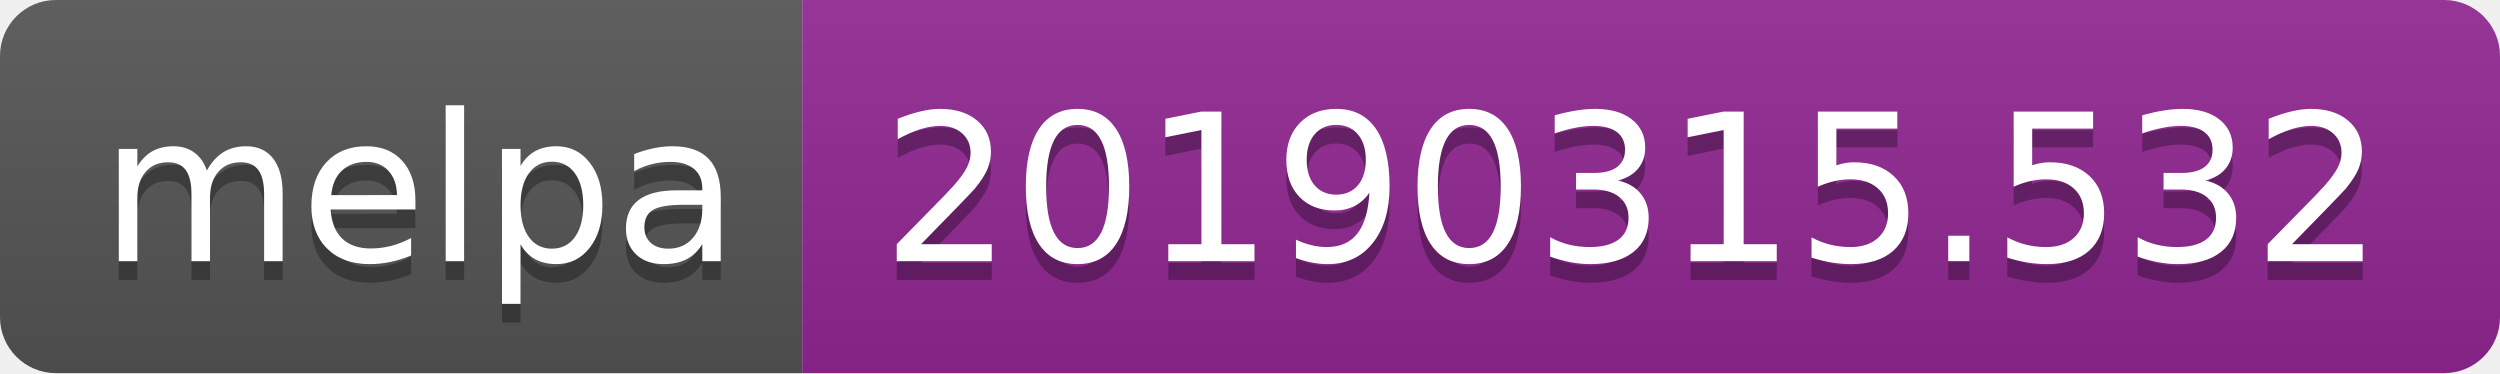
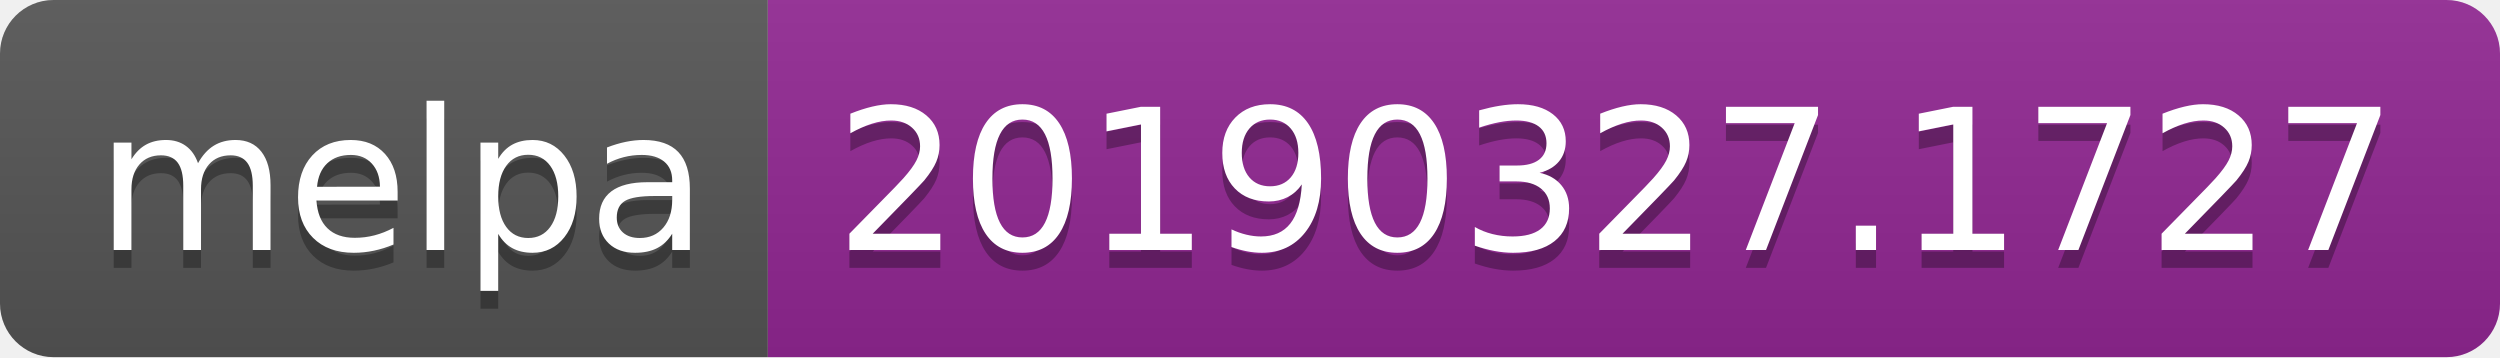
- <svg xmlns="http://www.w3.org/2000/svg" width="134" height="20">
+ <svg xmlns="http://www.w3.org/2000/svg" width="140" height="20">
  <linearGradient id="b" x2="0" y2="100%">
    <stop offset="0" stop-color="#bbb" stop-opacity=".1" />
    <stop offset="1" stop-opacity=".1" />
  </linearGradient>
  <clipPath id="a">
-     <rect width="134" height="20" rx="3" fill="#fff" />
+     <rect width="140" height="20" rx="3" fill="#fff" />
  </clipPath>
  <g clip-path="url(#a)">
    <path fill="#555" d="M0 0h43v20H0z" />
-     <path fill="#922793" d="M43 0h91v20H43z" />
-     <path fill="url(#b)" d="M0 0h134v20H0z" />
+     <path fill="#922793" d="M43 0h97v20H43z" />
+     <path fill="url(#b)" d="M0 0h140v20H0z" />
  </g>
  <g fill="#fff" text-anchor="middle" font-family="DejaVu Sans,Verdana,Geneva,sans-serif" font-size="110">
    <text x="225" y="150" fill="#010101" fill-opacity=".3" transform="scale(.1)" textLength="330">melpa</text>
    <text x="225" y="140" transform="scale(.1)" textLength="330">melpa</text>
-     <text x="875" y="150" fill="#010101" fill-opacity=".3" transform="scale(.1)" textLength="810">20190315.532</text>
-     <text x="875" y="140" transform="scale(.1)" textLength="810">20190315.532</text>
+     <text x="905" y="150" fill="#010101" fill-opacity=".3" transform="scale(.1)" textLength="870">20190327.1727</text>
+     <text x="905" y="140" transform="scale(.1)" textLength="870">20190327.1727</text>
  </g>
</svg>
